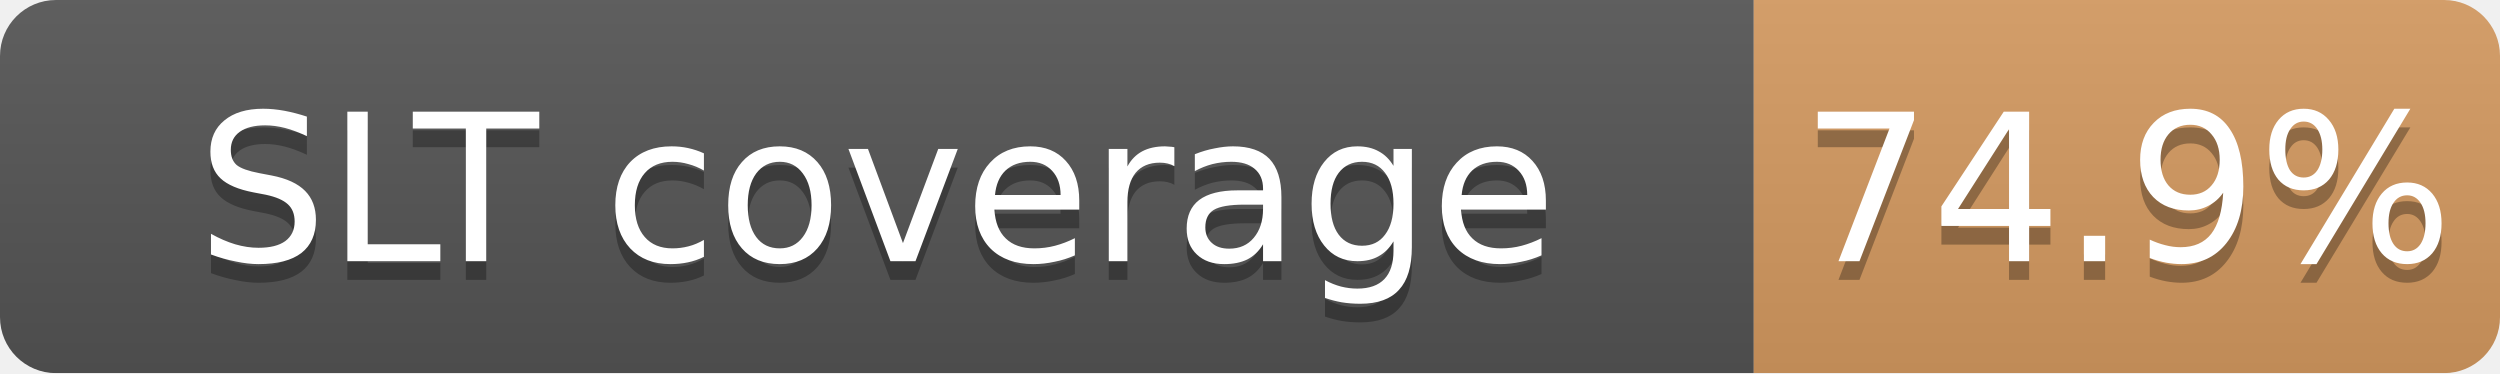
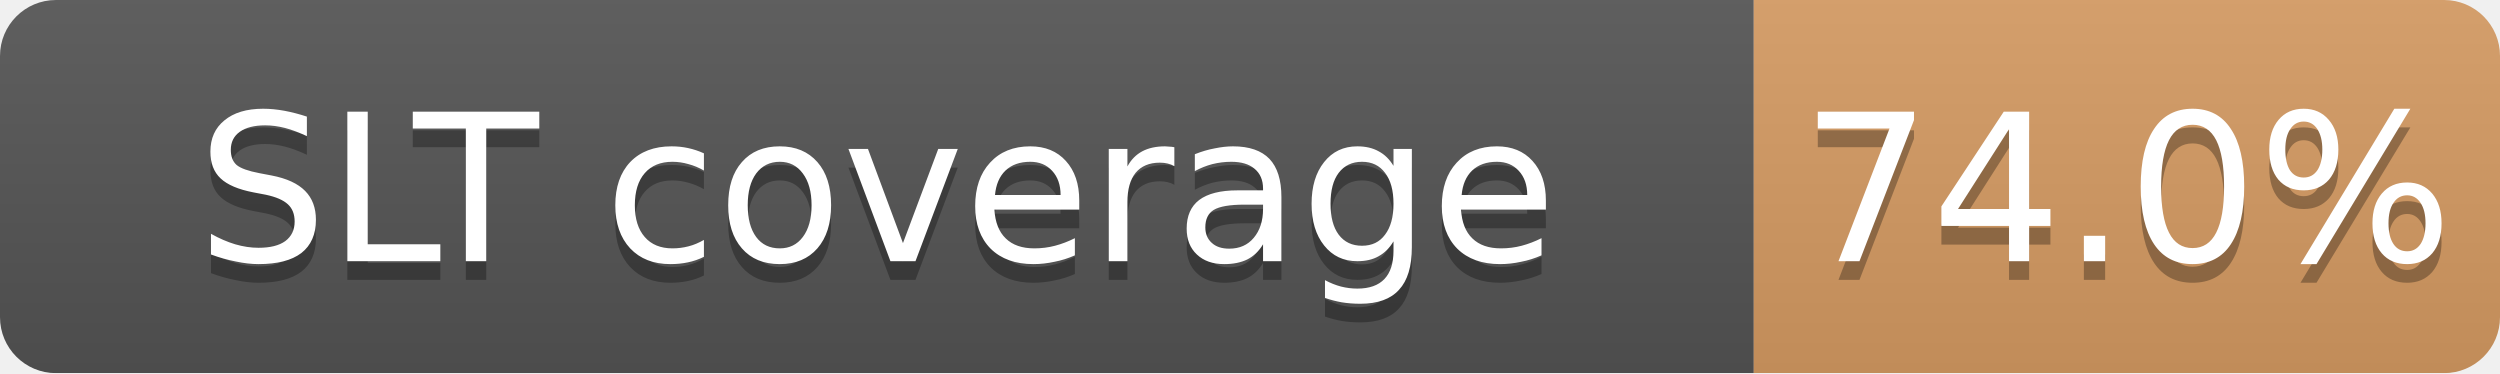
<svg xmlns="http://www.w3.org/2000/svg" width="134" height="20">
  <linearGradient id="b" x2="0" y2="100%">
    <stop offset="0" stop-color="#bbb" stop-opacity=".1" />
    <stop offset="1" stop-opacity=".1" />
  </linearGradient>
  <mask id="a">
    <rect width="134" height="20" rx="3" fill="#fff" />
  </mask>
  <g mask="url(#a)">
    <path fill="#555" d="M0 0h94v20H0z" />
-     <path fill="#CD7F32" fill-opacity="0.75" d="M94 0h40v20H94z" />
+     <path fill="#CD7F32" fill-opacity="0.74" d="M94 0h40v20H94z" />
    <path fill="url(#b)" d="M0 0h134v20H0z" />
  </g>
  <g fill="#fff" text-anchor="middle" font-family="DejaVu Sans,Verdana,Geneva,sans-serif" font-size="11">
    <text x="47.0" y="15" fill="#010101" fill-opacity=".3">SLT coverage</text>
    <text x="47.0" y="14">SLT coverage</text>
-     <text x="114.0" y="15" fill="#010101" fill-opacity=".3">74.9%</text>
-     <text x="114.0" y="14">74.9%</text>
+     <text x="114.0" y="15" fill="#010101" fill-opacity=".3">74.0%</text>
+     <text x="114.0" y="14">74.0%</text>
  </g>
</svg>
